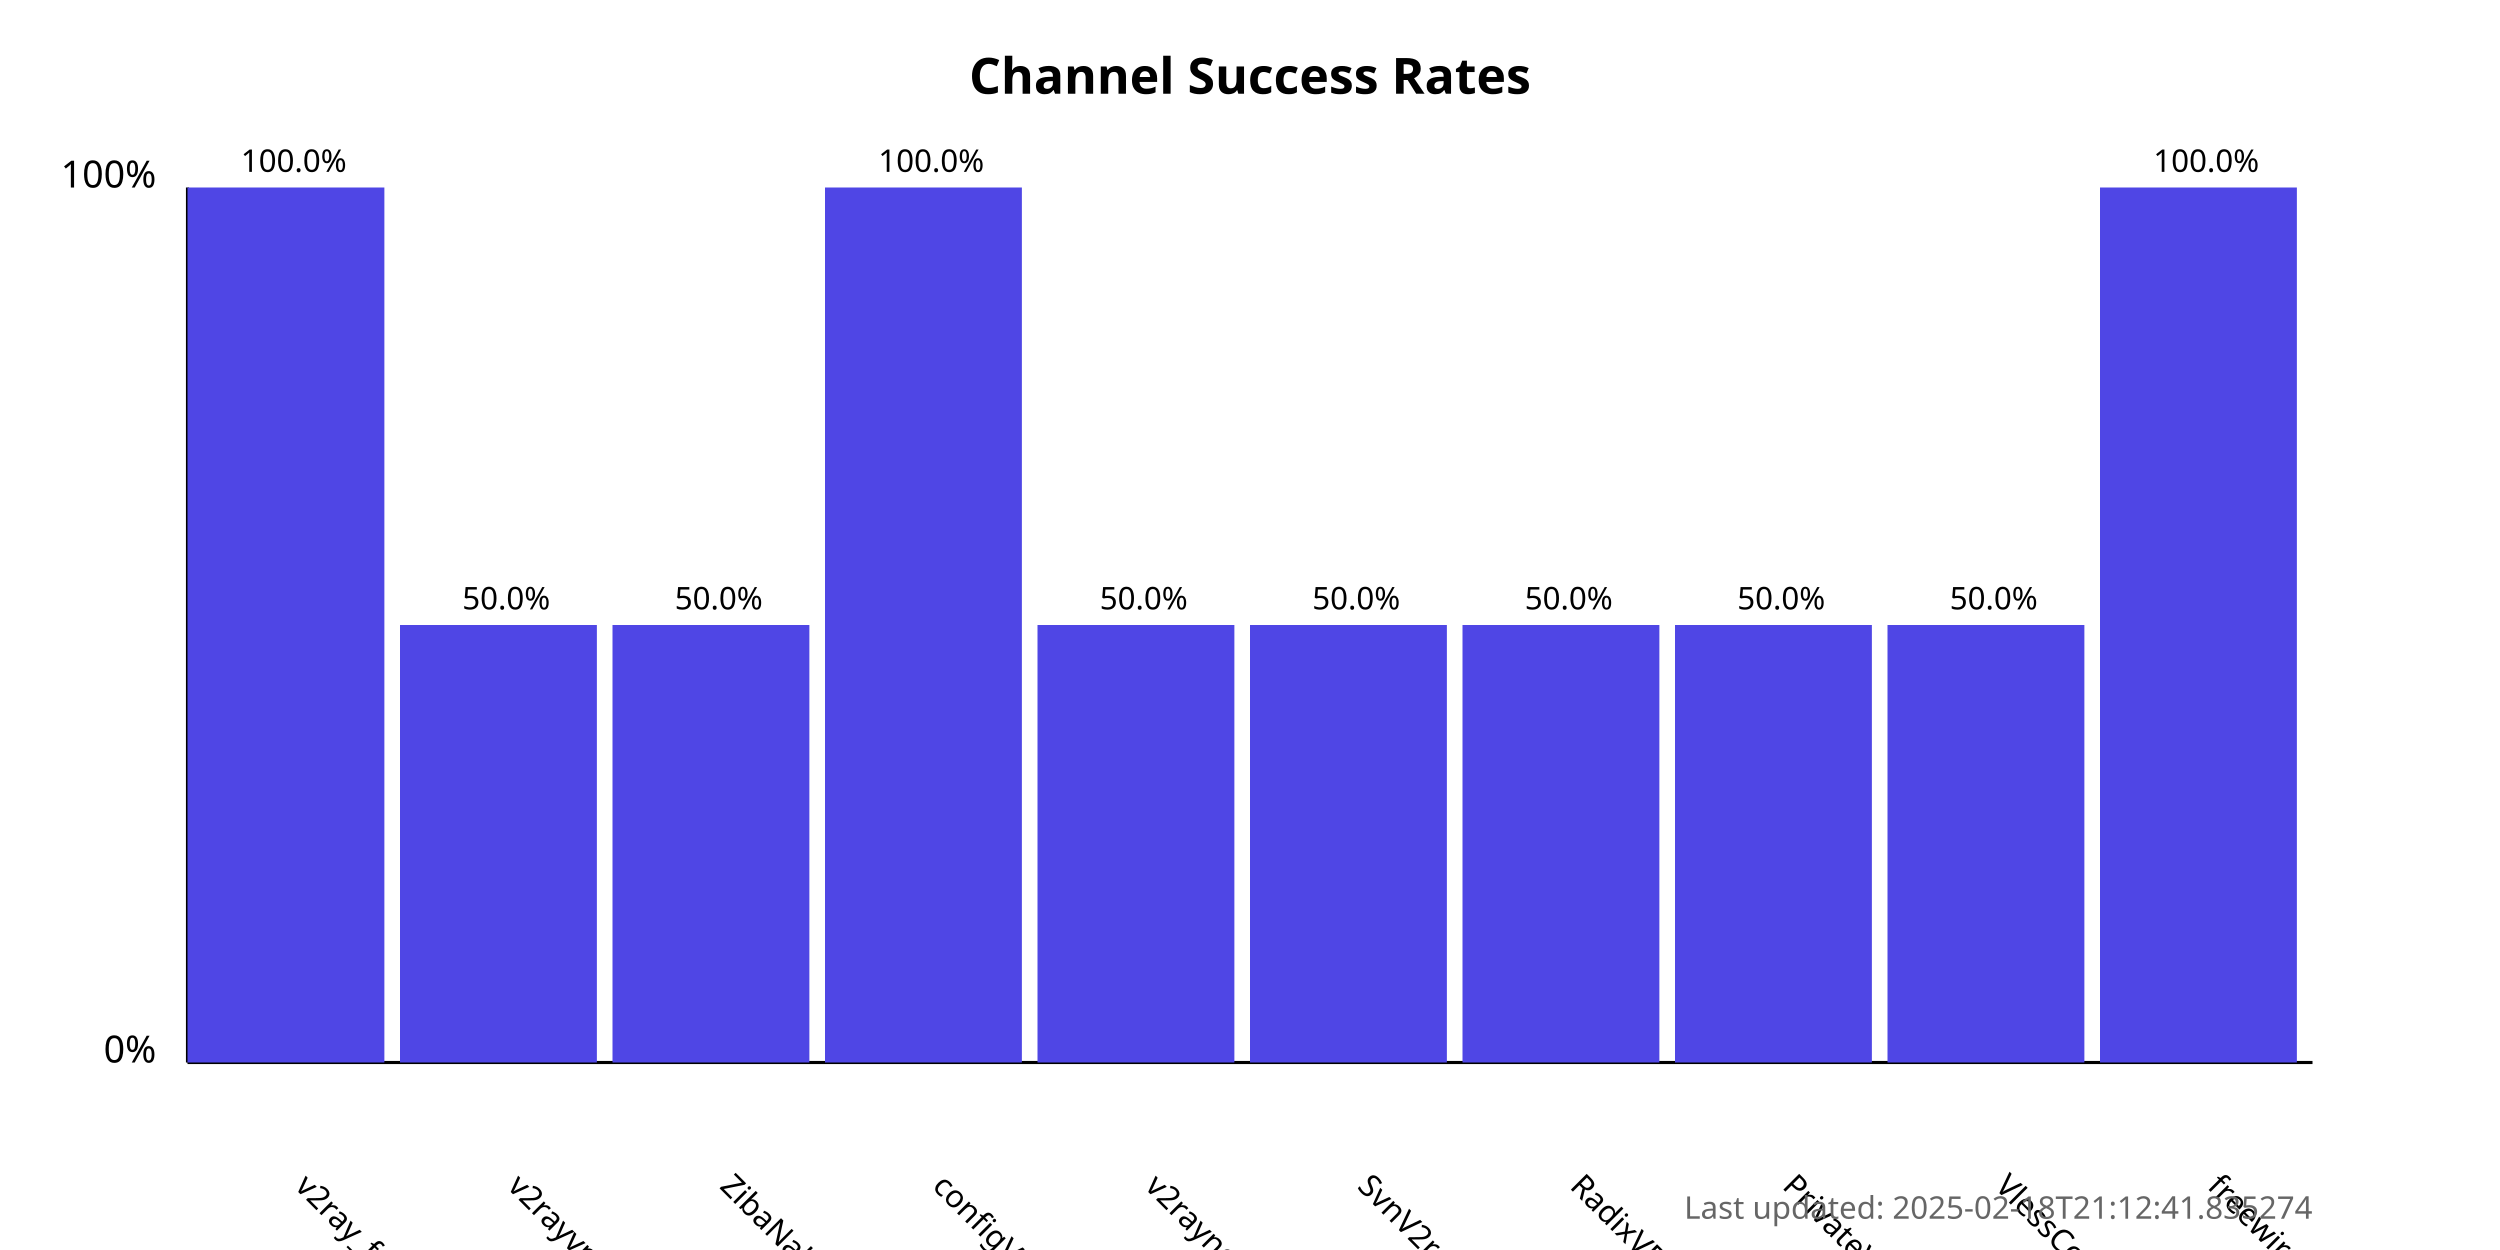
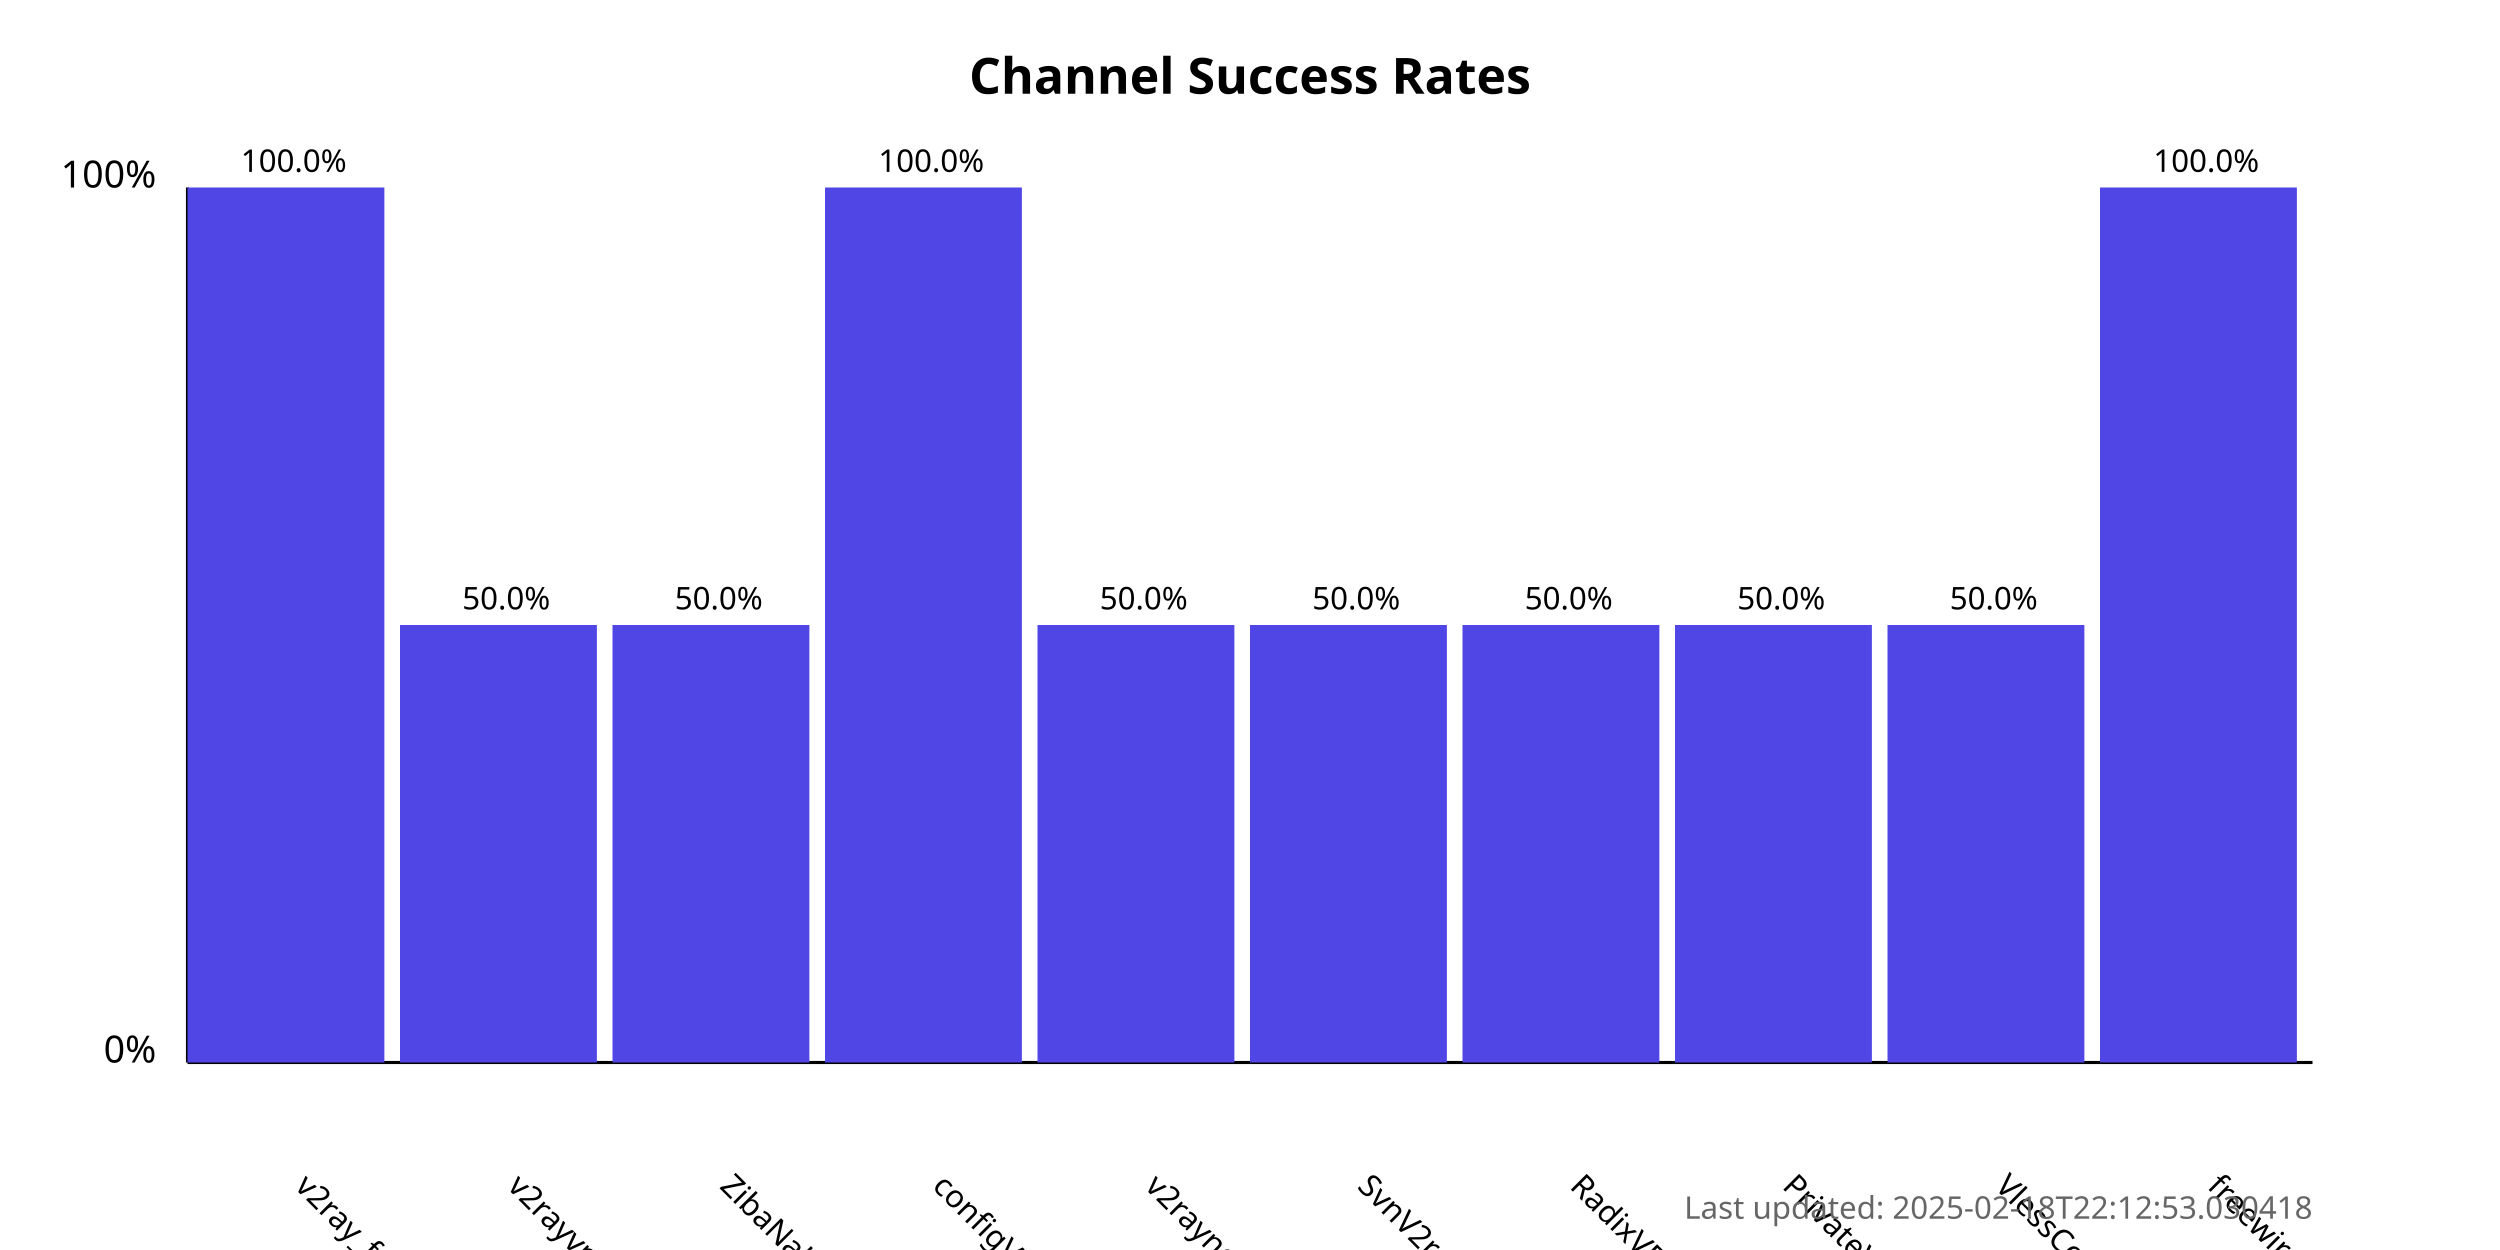
<svg xmlns="http://www.w3.org/2000/svg" width="800" height="400">
  <style>
            .chart-title { font: bold 16px sans-serif; }
            .axis-label { font: 12px sans-serif; }
            .tick-label { font: 10px sans-serif; }
            .bar { fill: #4f46e5; }
            .bar:hover { fill: #6366f1; }
            .timestamp { font: 10px sans-serif; fill: #666; }
        </style>
  <text x="400.0" y="30" text-anchor="middle" class="chart-title">
            Channel Success Rates
        </text>
  <line x1="60" y1="340" x2="60" y2="60" stroke="black" stroke-width="1" />
  <line x1="60" y1="340" x2="740" y2="340" stroke="black" stroke-width="1" />
  <text x="50" y="340" text-anchor="end" class="axis-label">0%</text>
  <text x="50" y="60" text-anchor="end" class="axis-label">100%</text>
  <g>
    <rect x="60" y="60.0" width="63.0" height="280.0" class="bar" />
    <text x="94.0" y="380" transform="rotate(45, 94.0, 380)" text-anchor="start" class="tick-label">
                v2ray_free_conf
            </text>
    <text x="94.0" y="55.0" text-anchor="middle" class="tick-label">
                100.0%
            </text>
  </g>
  <g>
    <rect x="128.0" y="200.0" width="63.0" height="140.0" class="bar" />
    <text x="162.0" y="380" transform="rotate(45, 162.0, 380)" text-anchor="start" class="tick-label">
                v2rayvpno
            </text>
    <text x="162.0" y="195.0" text-anchor="middle" class="tick-label">
                50.0%
            </text>
  </g>
  <g>
    <rect x="196.0" y="200.0" width="63.0" height="140.0" class="bar" />
    <text x="230.0" y="380" transform="rotate(45, 230.0, 380)" text-anchor="start" class="tick-label">
                ZibaNabz
            </text>
    <text x="230.0" y="195.0" text-anchor="middle" class="tick-label">
                50.0%
            </text>
  </g>
  <g>
    <rect x="264.0" y="60.0" width="63.0" height="280.0" class="bar" />
    <text x="298.0" y="380" transform="rotate(45, 298.0, 380)" text-anchor="start" class="tick-label">
                configV2rayForFree
            </text>
    <text x="298.0" y="55.0" text-anchor="middle" class="tick-label">
                100.0%
            </text>
  </g>
  <g>
    <rect x="332.0" y="200.0" width="63.0" height="140.0" class="bar" />
    <text x="366.0" y="380" transform="rotate(45, 366.0, 380)" text-anchor="start" class="tick-label">
                v2rayngvpn
            </text>
    <text x="366.0" y="195.0" text-anchor="middle" class="tick-label">
                50.0%
            </text>
  </g>
  <g>
    <rect x="400.0" y="200.0" width="63.0" height="140.0" class="bar" />
    <text x="434.0" y="380" transform="rotate(45, 434.0, 380)" text-anchor="start" class="tick-label">
                SvnV2ray
            </text>
    <text x="434.0" y="195.0" text-anchor="middle" class="tick-label">
                50.0%
            </text>
  </g>
  <g>
    <rect x="468.0" y="200.0" width="63.0" height="140.0" class="bar" />
    <text x="502.0" y="380" transform="rotate(45, 502.0, 380)" text-anchor="start" class="tick-label">
                RadixVPN
            </text>
    <text x="502.0" y="195.0" text-anchor="middle" class="tick-label">
                50.0%
            </text>
  </g>
  <g>
    <rect x="536.0" y="200.0" width="63.0" height="140.0" class="bar" />
    <text x="570.0" y="380" transform="rotate(45, 570.0, 380)" text-anchor="start" class="tick-label">
                PrivateVPNs
            </text>
    <text x="570.0" y="195.0" text-anchor="middle" class="tick-label">
                50.0%
            </text>
  </g>
  <g>
    <rect x="604.0" y="200.0" width="63.0" height="140.0" class="bar" />
    <text x="638.0" y="380" transform="rotate(45, 638.0, 380)" text-anchor="start" class="tick-label">
                VlessConfig
            </text>
    <text x="638.0" y="195.0" text-anchor="middle" class="tick-label">
                50.0%
            </text>
  </g>
  <g>
    <rect x="672.0" y="60.0" width="63.0" height="280.0" class="bar" />
    <text x="706.0" y="380" transform="rotate(45, 706.0, 380)" text-anchor="start" class="tick-label">
                freewireguard
            </text>
    <text x="706.0" y="55.0" text-anchor="middle" class="tick-label">
                100.0%
            </text>
  </g>
  <text x="740" y="390" text-anchor="end" class="timestamp">
-             Last updated: 2025-02-18T21:12:41.835274
+             Last updated: 2025-02-18T22:12:53.030418
        </text>
</svg>
